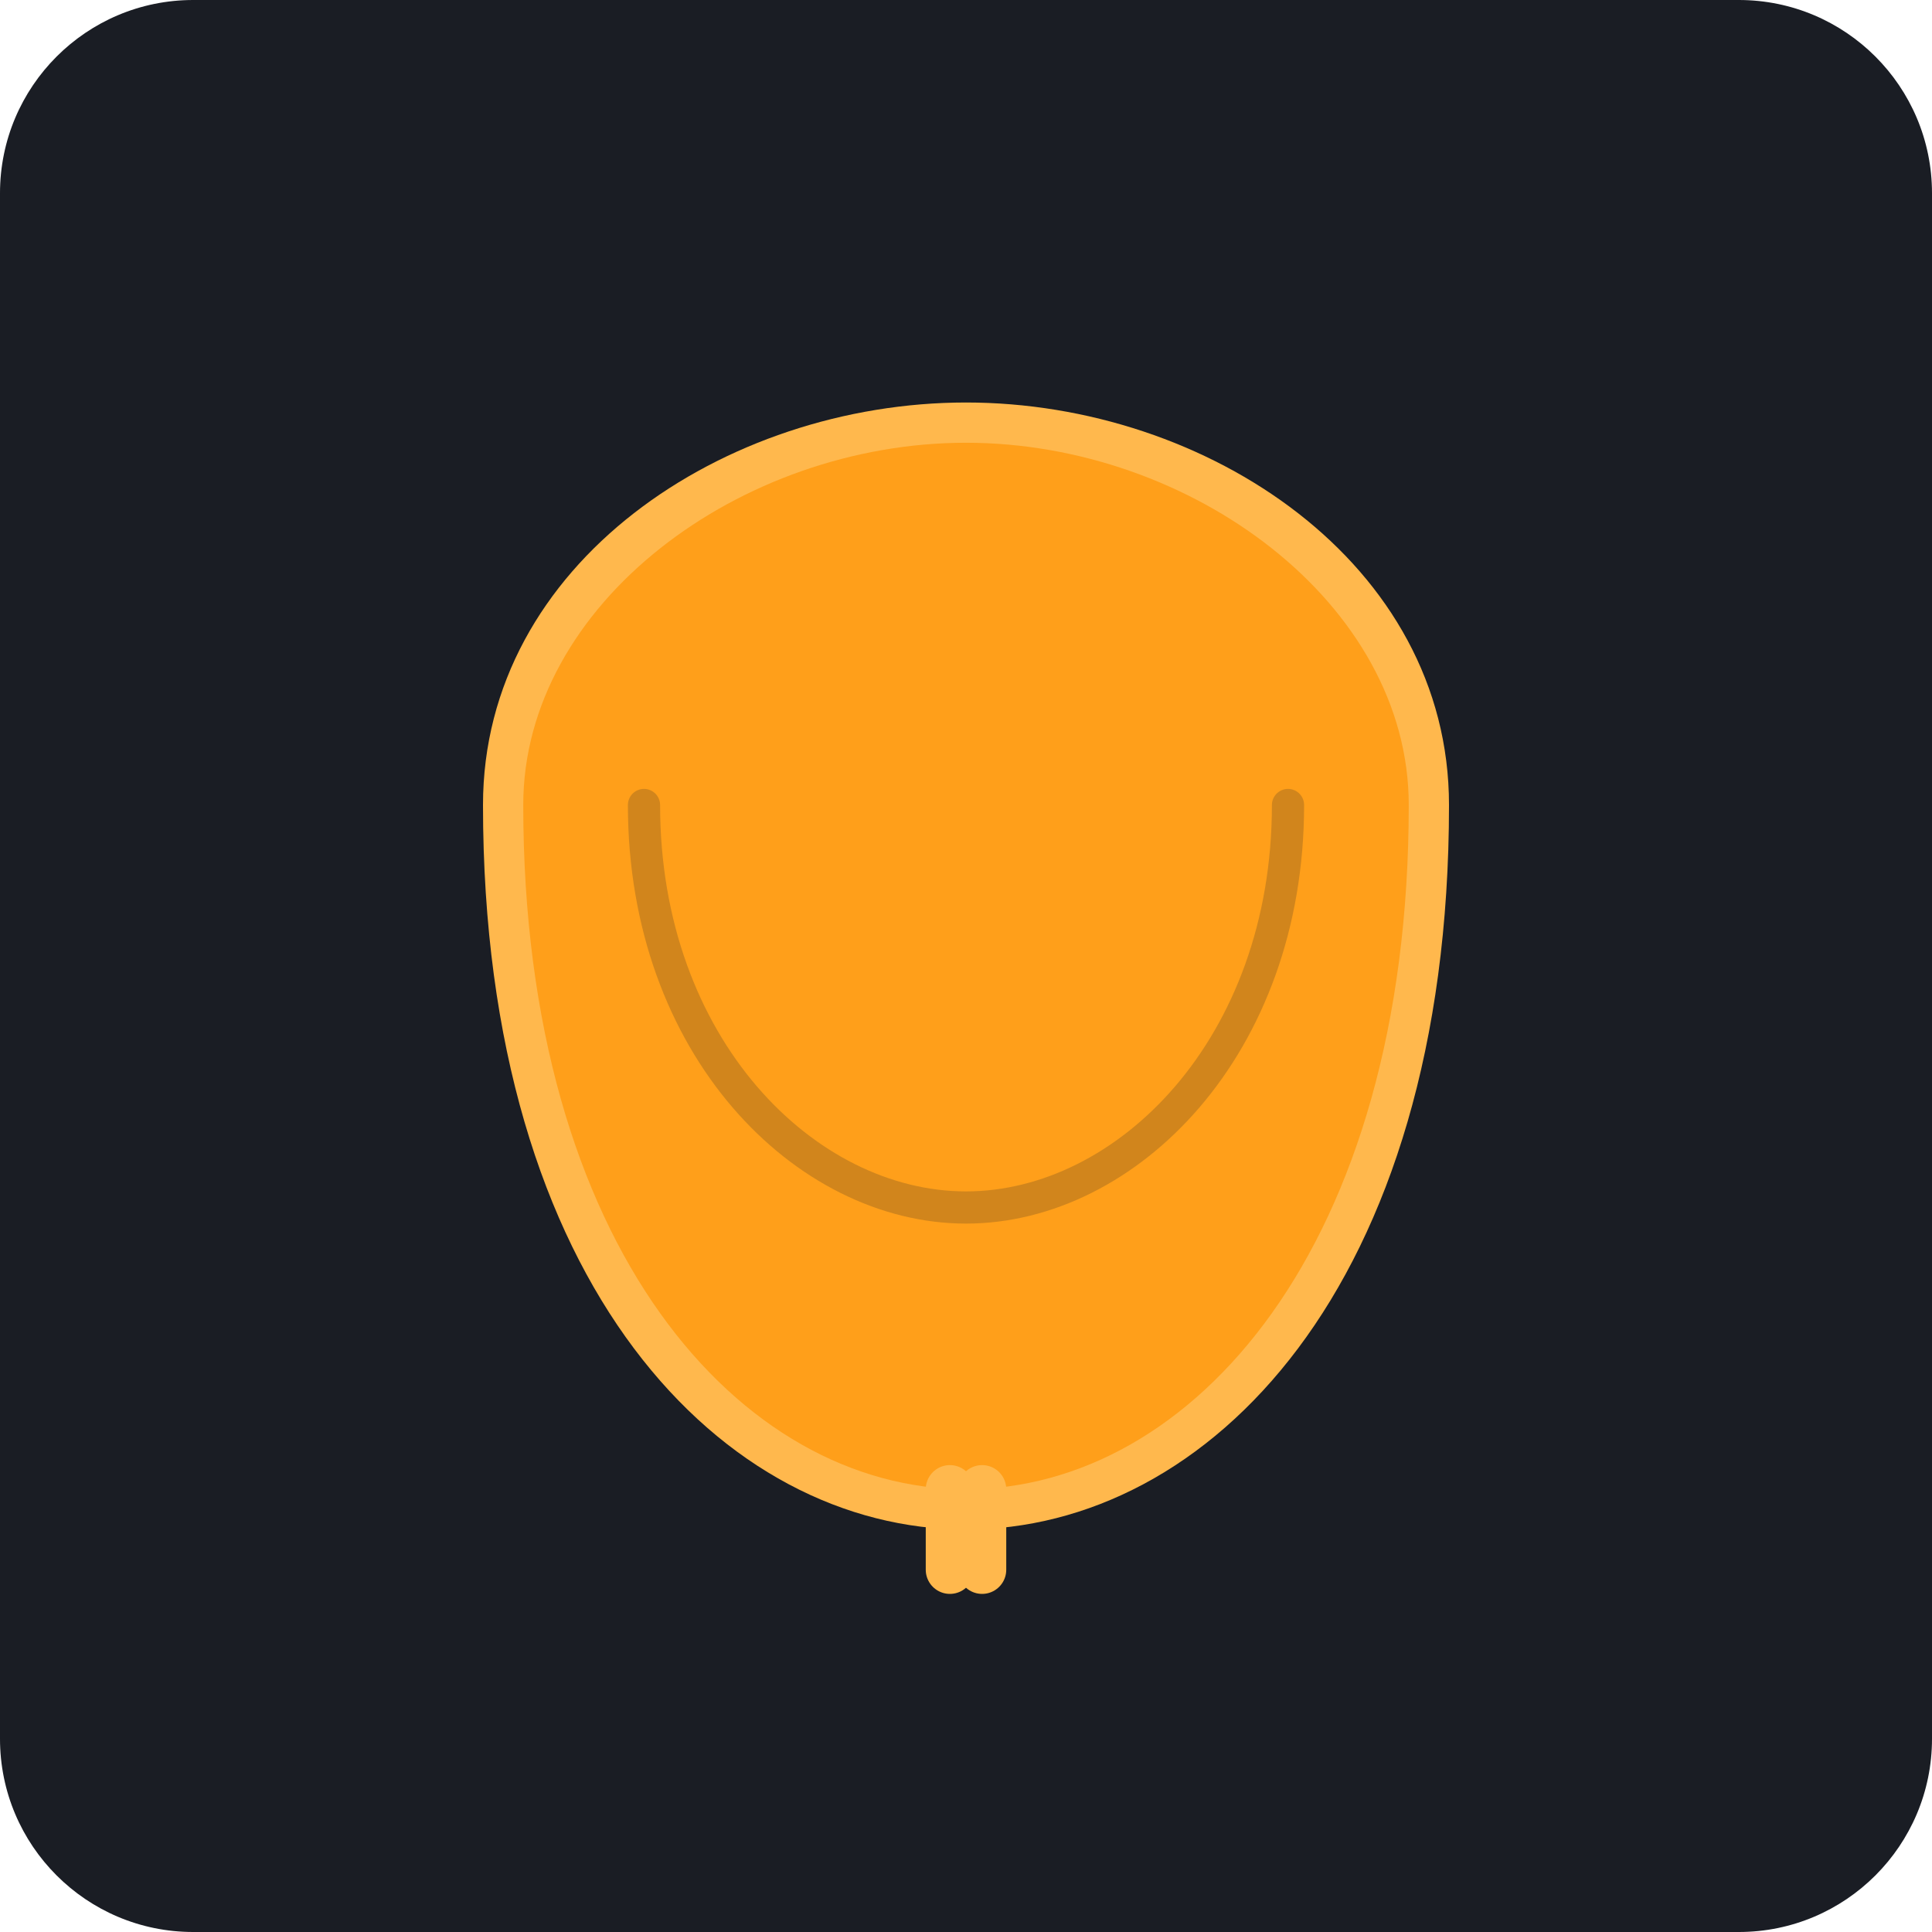
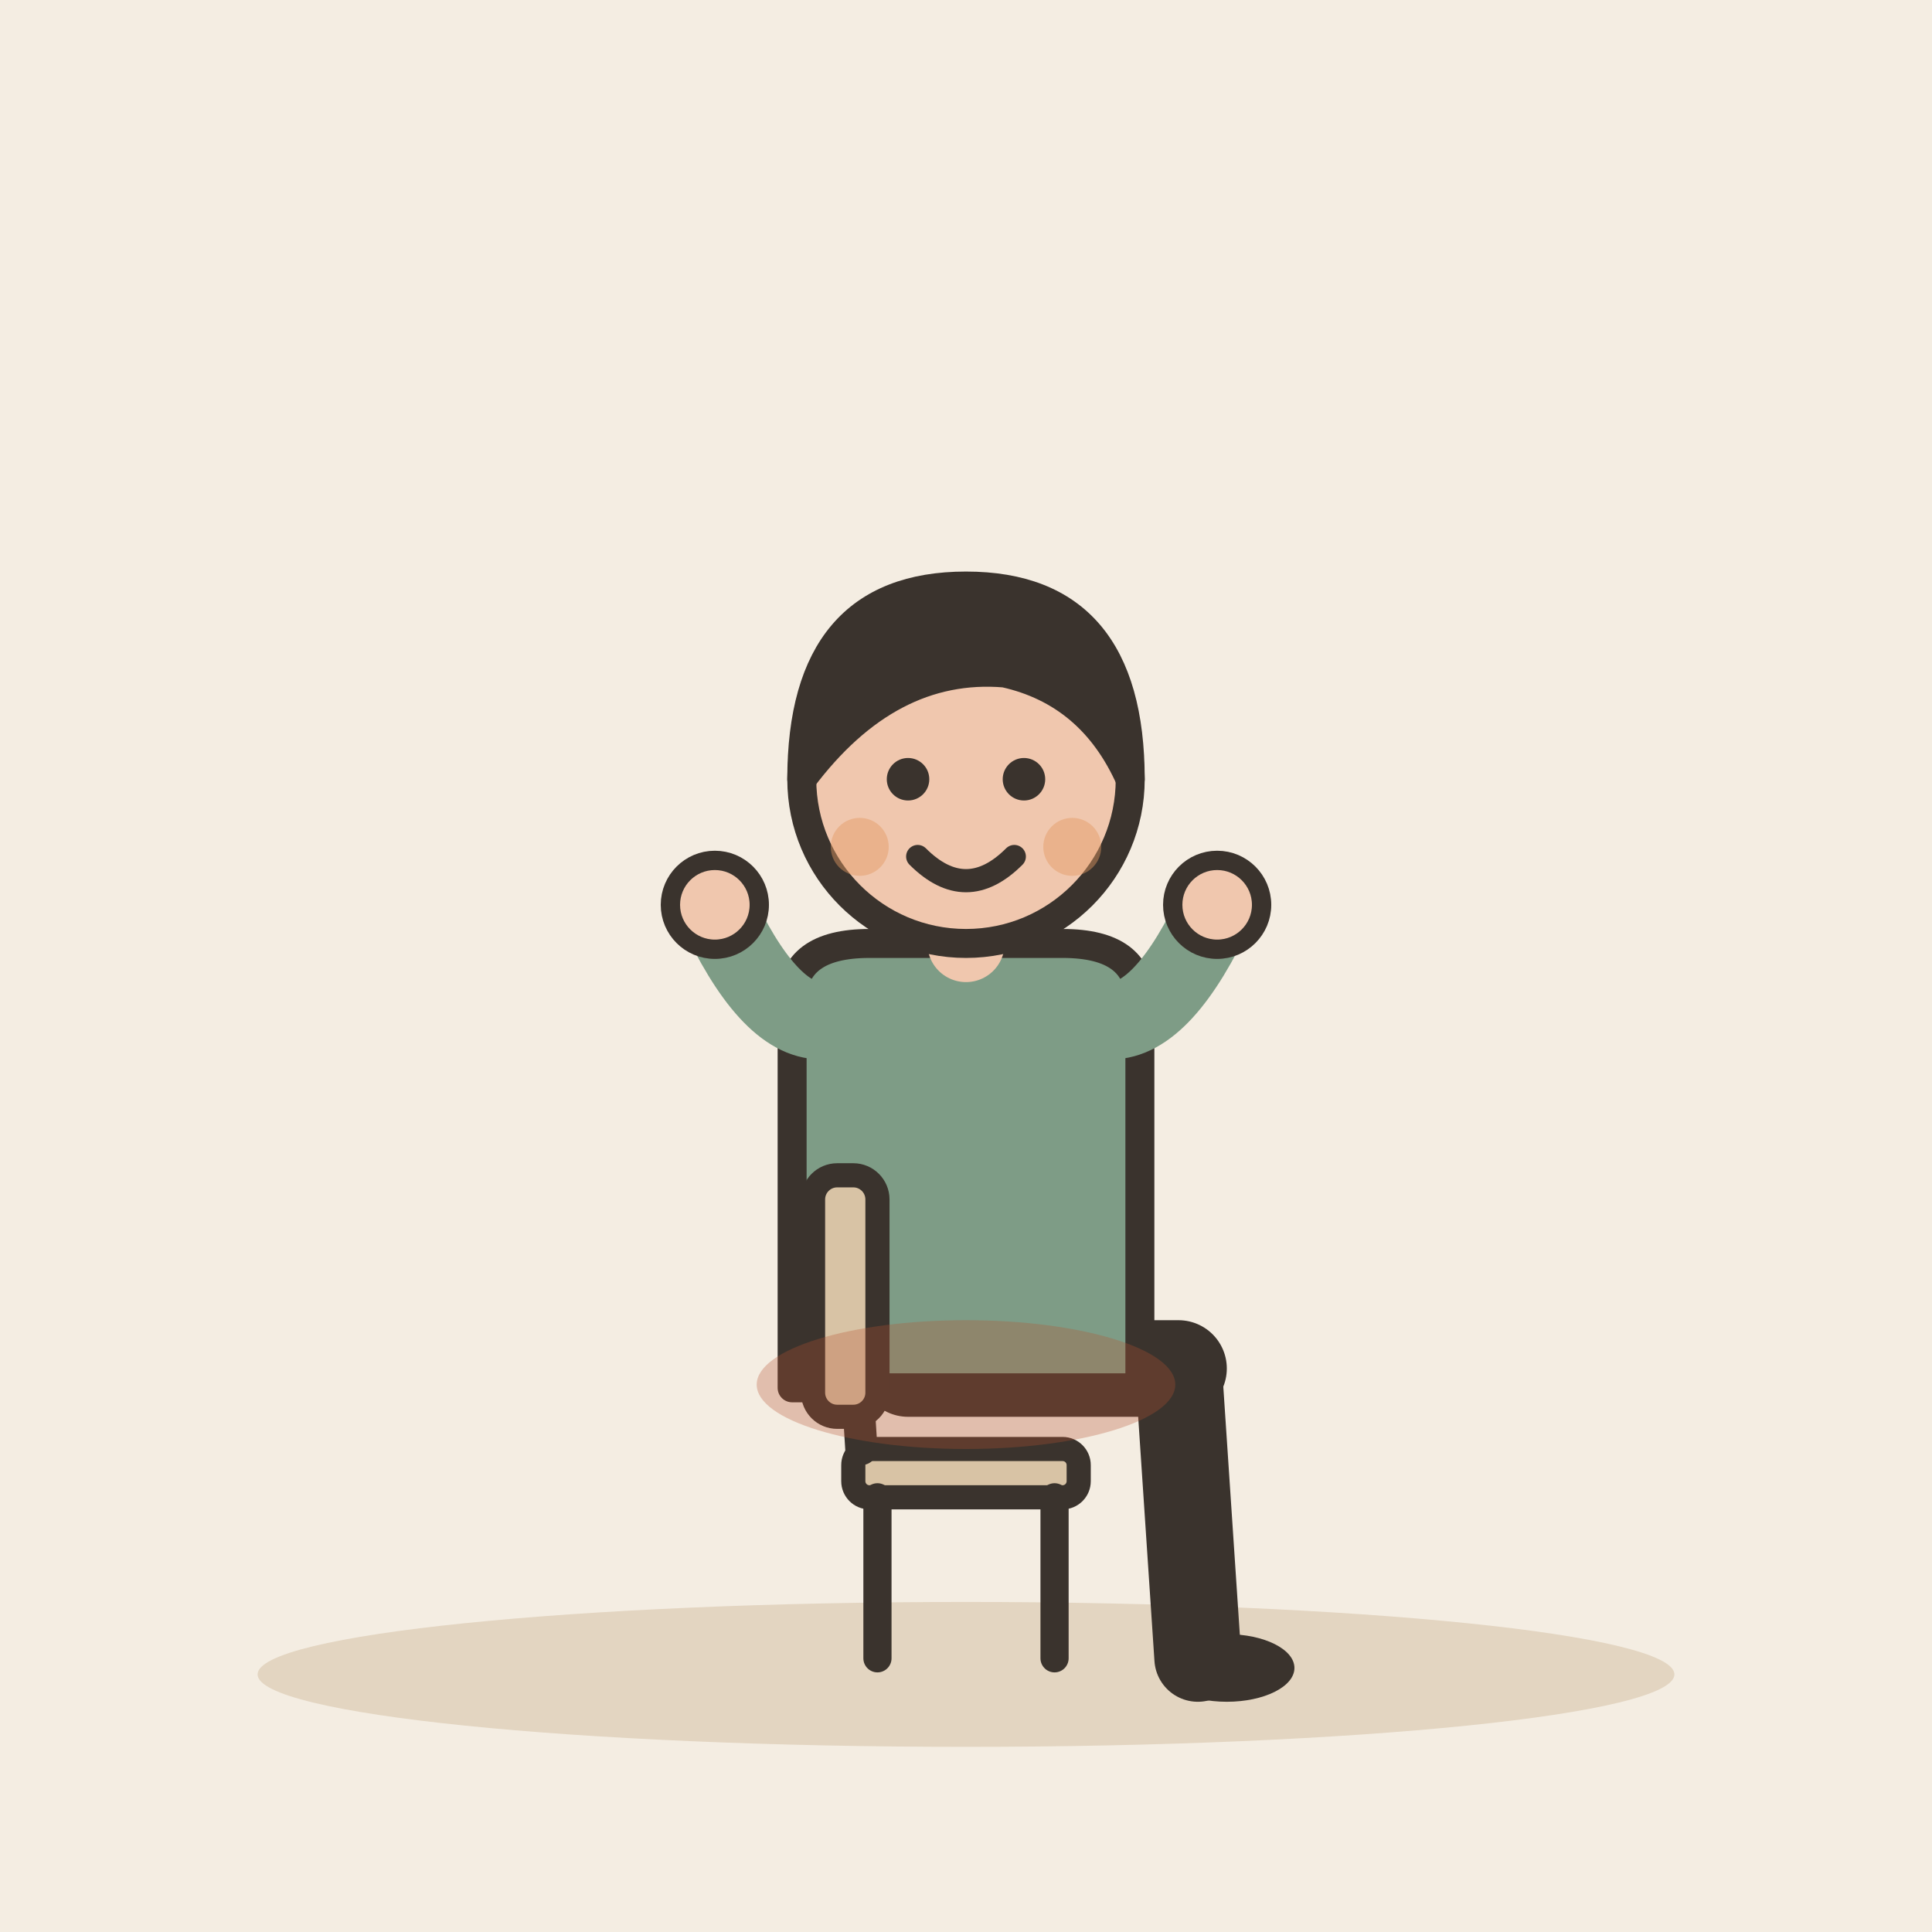
- <svg xmlns="http://www.w3.org/2000/svg" viewBox="0 0 240 240">
-   <rect width="240" height="240" rx="24" fill="#1A1D24" />
-   <g transform="translate(120, 120)">
-     <path d="M-60 -20 C-60 40, -30 70, 0 70 C30 70, 60 40, 60 -20 C60 -50, 30 -70, 0 -70 C-30 -70, -60 -50, -60 -20 Z" fill="#FFB84D" />
-     <path d="M-55 -20 C-55 35, -28 65, 0 65 C28 65, 55 35, 55 -20 C55 -45, 28 -65, 0 -65 C-28 -65, -55 -45, -55 -20 Z" fill="#FF9F1A" />
-     <path d="M-2 65 L-2 75 M2 65 L2 75" stroke="#FFB84D" stroke-width="6" stroke-linecap="round" />
-     <path d="M-40 -20 C-40 10, -20 30, 0 30 C20 30, 40 10, 40 -20" stroke="#1A1D24" stroke-width="4" stroke-linecap="round" fill="none" opacity="0.2" />
+ <svg xmlns="http://www.w3.org/2000/svg" viewBox="0 0 240 240" data-style="editorial">
+   <rect width="240" height="240" fill="#F4EDE2" />
+   <ellipse cx="120" cy="208" rx="88" ry="9" fill="#E3D5C1" />
+   <g transform="translate(120 170) scale(1.2 1.2)">
+     <path d="M-6 0L22 0" stroke="#3A332D" stroke-width="10" stroke-linecap="round" fill="none" />
+     <path d="M22 0L24 30" stroke="#3A332D" stroke-width="9" stroke-linecap="round" fill="none" />
+     <ellipse cx="27" cy="31" rx="7" ry="3.5" fill="#3A332D" />
+     <g transform="translate(0 40)" />
+     <path d="M-18 -38Q-18 -44 -10 -44L10 -44Q18 -44 18 -38L18 2L-18 2Z" fill="#7E9C86" stroke="#3A332D" stroke-width="3" stroke-linecap="round" stroke-linejoin="round" />
+     <path d="M-15 -36Q-20.5 -36 -26 -48" fill="none" stroke="#7E9C86" stroke-width="8" stroke-linecap="round" stroke-linejoin="round" />
+     <circle cx="-26" cy="-48" r="4.6" fill="#F0C7AE" stroke="#3A332D" stroke-linecap="round" stroke-linejoin="round" stroke-width="2" />
+     <path d="M15 -36Q20.5 -36 26 -48" fill="none" stroke="#7E9C86" stroke-width="8" stroke-linecap="round" stroke-linejoin="round" />
+     <circle cx="26" cy="-48" r="4.6" fill="#F0C7AE" stroke="#3A332D" stroke-linecap="round" stroke-linejoin="round" stroke-width="2" />
+     <path d="M0 -44L0 -48" stroke="#F0C7AE" stroke-width="8" stroke-linecap="round" fill="none" />
+     <g transform="translate(0 40)">
+       <circle cx="0" cy="-101" r="17" fill="#F0C7AE" stroke="#3A332D" stroke-width="3" stroke-linecap="round" stroke-linejoin="round" />
+       <path d="M-17 -101Q-17 -121 0 -121Q17 -121 17 -101Q13 -110 4 -112Q-8 -113 -17 -101Z" fill="#3A332D" stroke="#3A332D" stroke-width="3" stroke-linecap="round" stroke-linejoin="round" />
+       <circle cx="-6" cy="-101" r="2.2" fill="#3A332D" />
+       <circle cx="6" cy="-101" r="2.2" fill="#3A332D" />
+       <path d="M-5 -93Q0 -88 5 -93" fill="none" stroke="#3A332D" stroke-width="2.4" stroke-linecap="round" stroke-linejoin="round" />
+       <circle cx="-11" cy="-94" r="3" fill="#E39A62" opacity="0.45" />
+       <circle cx="11" cy="-94" r="3" fill="#E39A62" opacity="0.45" />
+     </g>
  </g>
+   <g transform="translate(120 206)">
+     <rect x="-14" y="-26" width="28" height="6" rx="2" fill="#D8C3A5" stroke="#3A332D" stroke-width="3" stroke-linecap="round" stroke-linejoin="round" />
+     <path d="M-11 -20L-11 0" stroke="#3A332D" stroke-width="3.5" stroke-linecap="round" fill="none" />
+     <path d="M11 -20L11 0" stroke="#3A332D" stroke-width="3.5" stroke-linecap="round" fill="none" />
+     <path d="M-13 -26L-15 -58" stroke="#3A332D" stroke-width="4" stroke-linecap="round" fill="none" />
+     <rect x="-19" y="-60" width="8" height="30" rx="3" fill="#D8C3A5" stroke="#3A332D" stroke-width="3" stroke-linecap="round" stroke-linejoin="round" />
+   </g>
+   <ellipse cx="120" cy="172" rx="26" ry="8" fill="#B4532F" fill-opacity="0.3" />
</svg>
